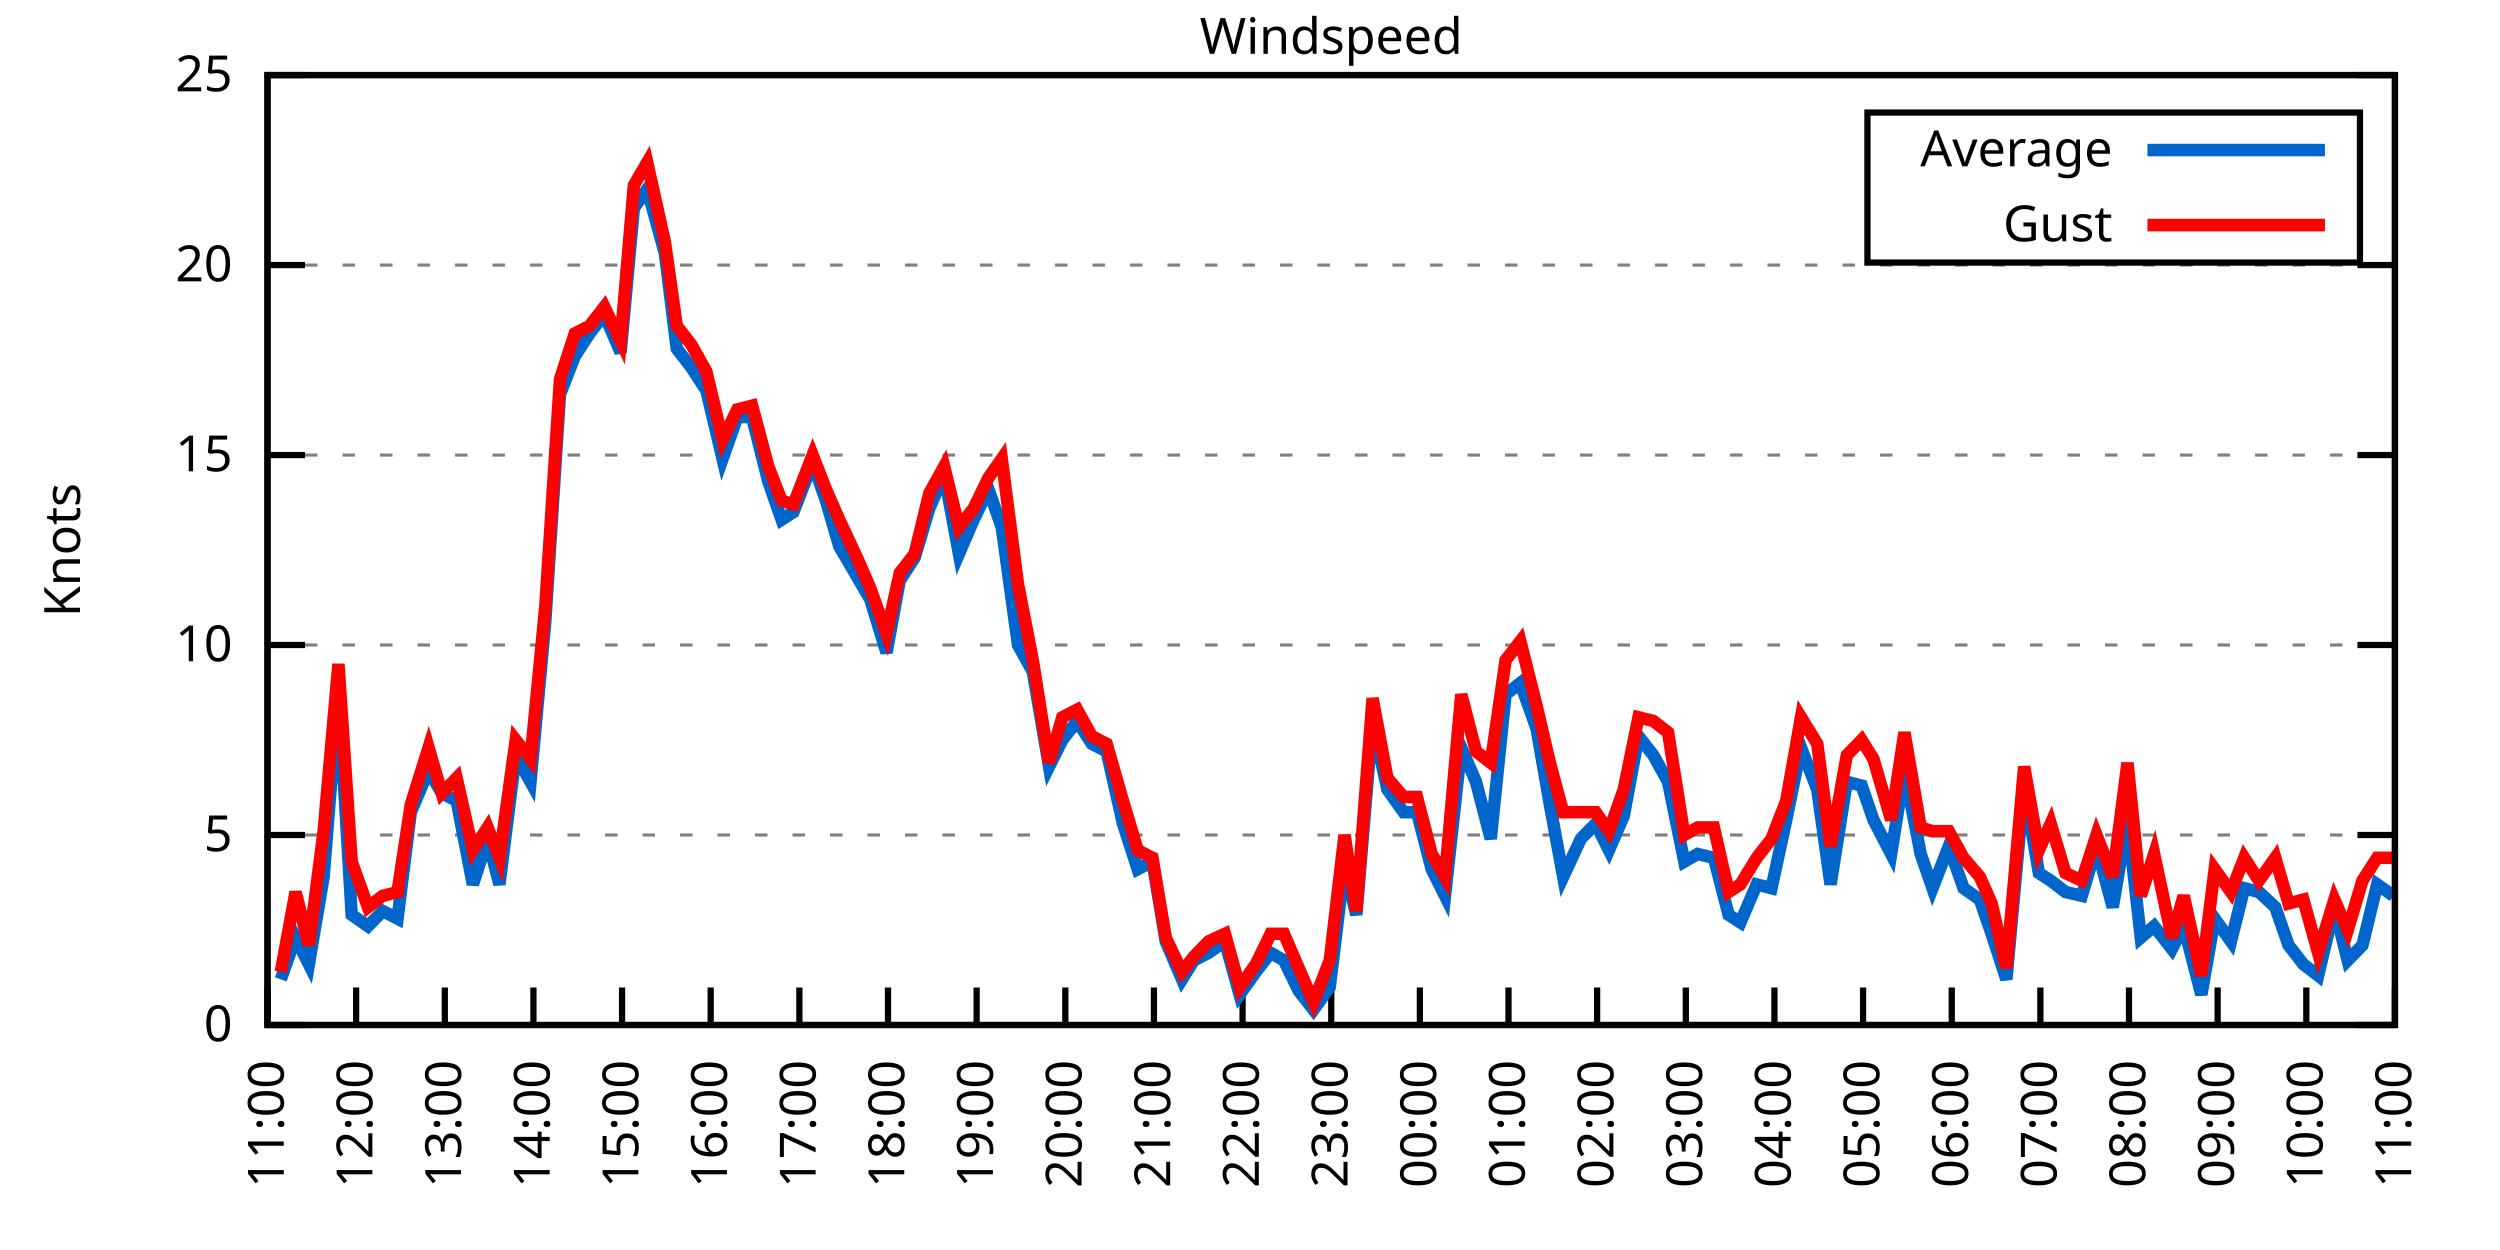
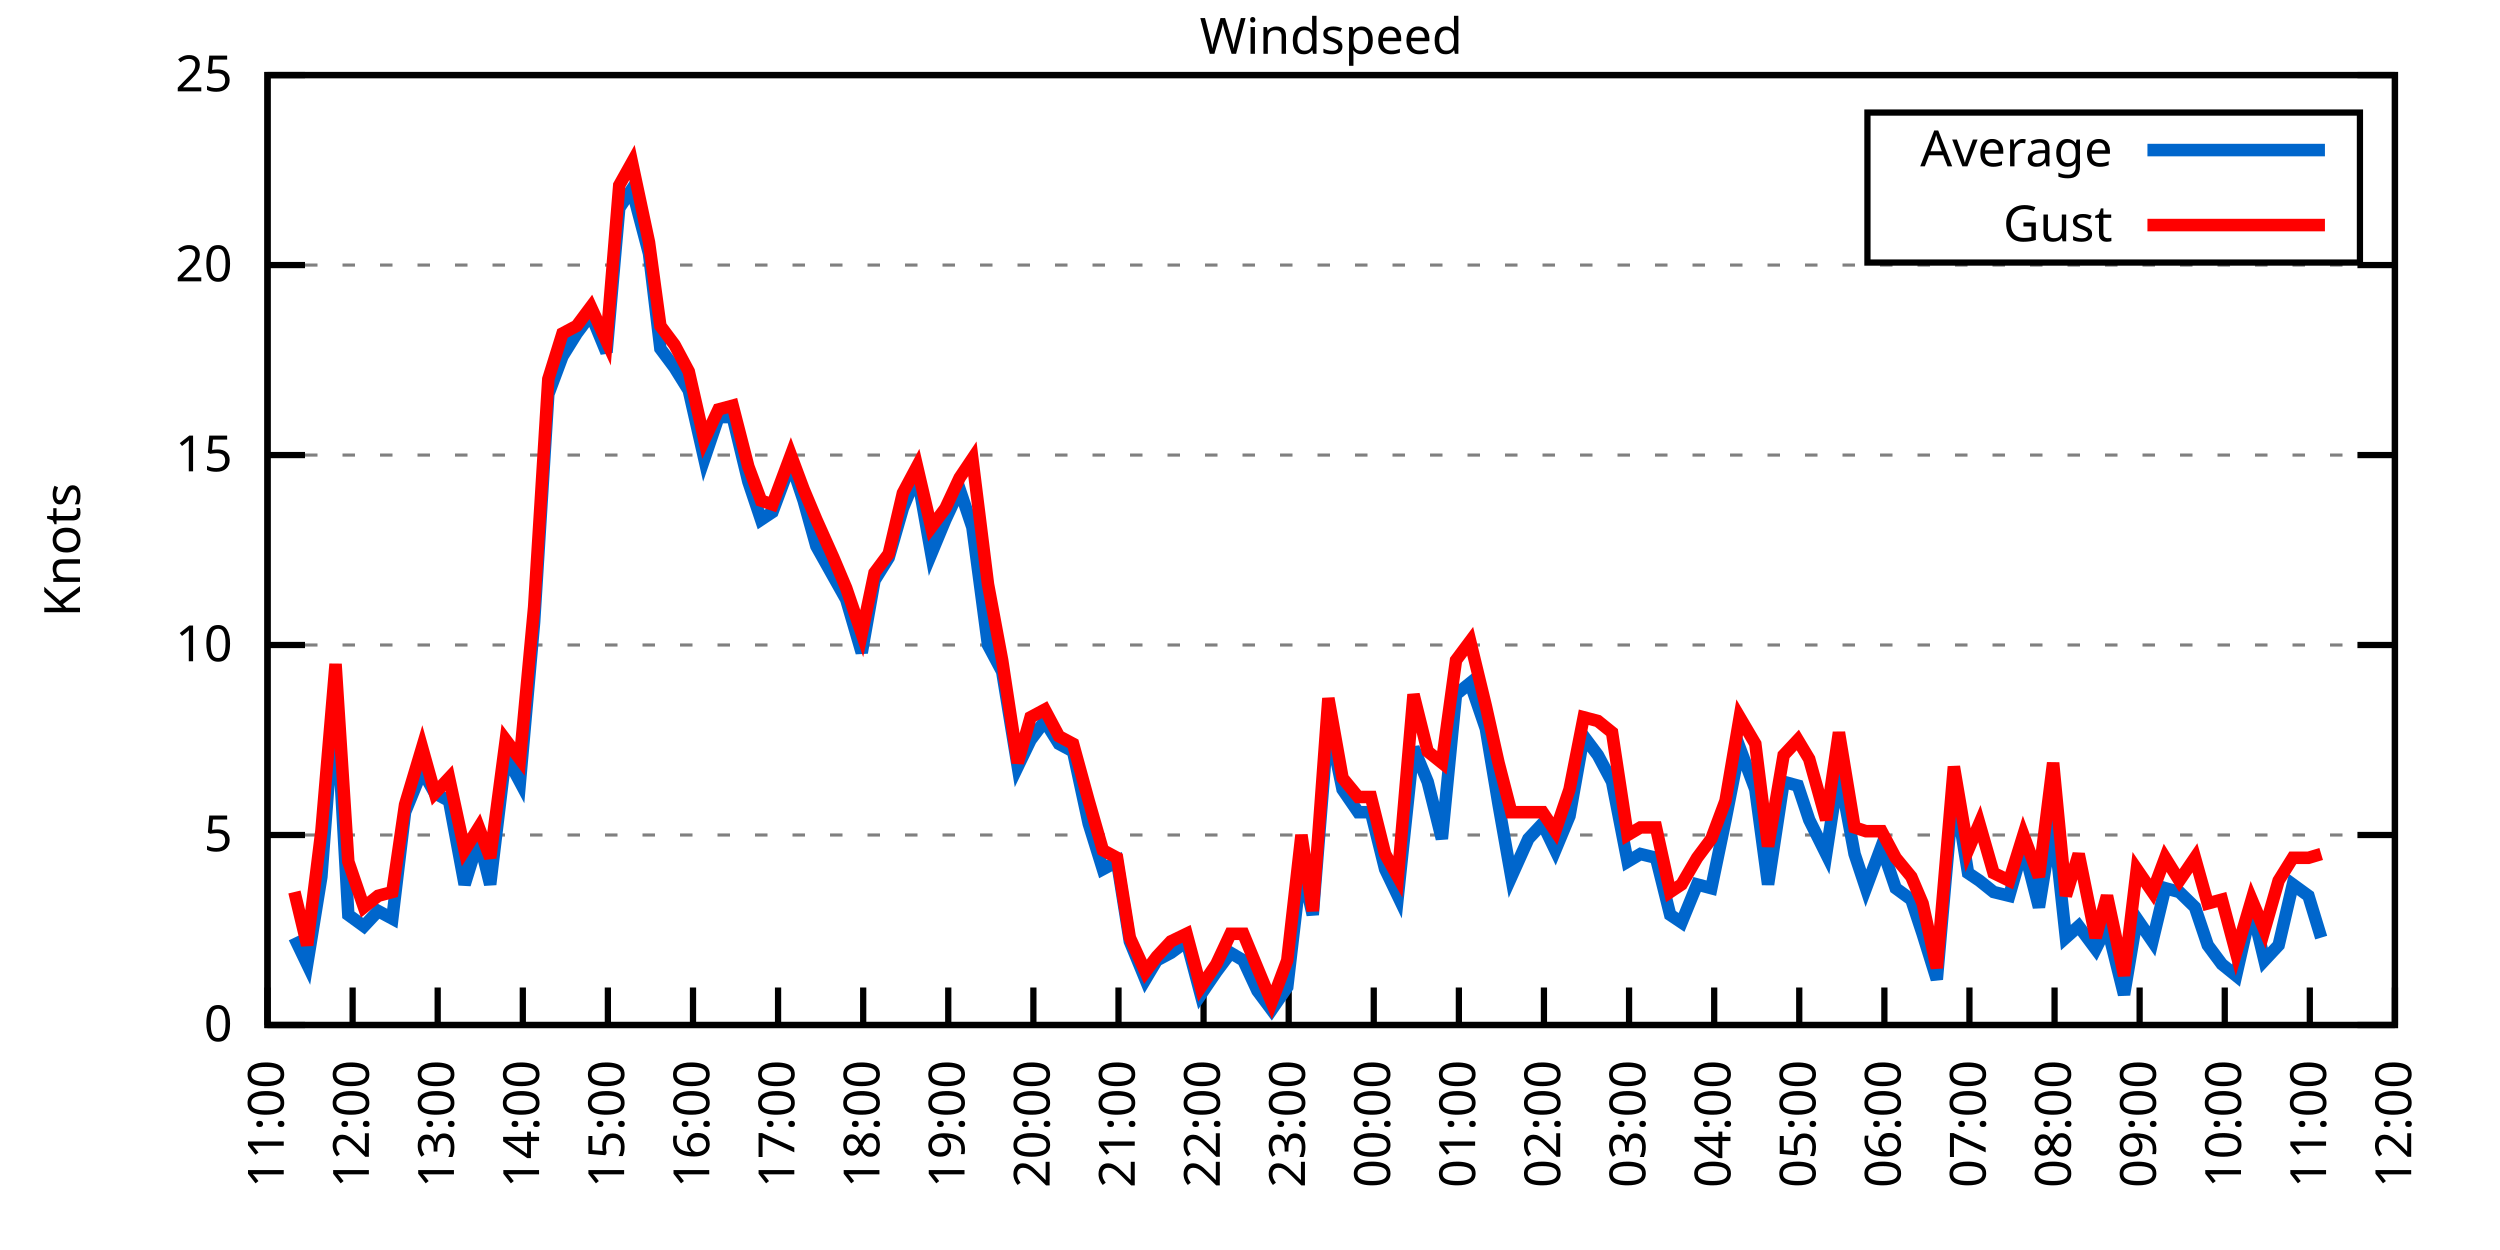
<svg xmlns="http://www.w3.org/2000/svg" xmlns:xlink="http://www.w3.org/1999/xlink" width="400" height="200" viewBox="0 0 400 200">
  <g id="gnuplot_canvas">
    <rect x="0" y="0" width="400" height="200" fill="none" />
    <defs>
      <circle id="gpDot" r="0.5" stroke-width="0.5" stroke="currentColor" />
      <path id="gpPt0" stroke-width="0.333" stroke="currentColor" d="M-1,0 h2 M0,-1 v2" />
      <path id="gpPt1" stroke-width="0.333" stroke="currentColor" d="M-1,-1 L1,1 M1,-1 L-1,1" />
      <path id="gpPt2" stroke-width="0.333" stroke="currentColor" d="M-1,0 L1,0 M0,-1 L0,1 M-1,-1 L1,1 M-1,1 L1,-1" />
      <rect id="gpPt3" stroke-width="0.333" stroke="currentColor" x="-1" y="-1" width="2" height="2" />
      <rect id="gpPt4" stroke-width="0.333" stroke="currentColor" fill="currentColor" x="-1" y="-1" width="2" height="2" />
      <circle id="gpPt5" stroke-width="0.333" stroke="currentColor" cx="0" cy="0" r="1" />
      <use xlink:href="#gpPt5" id="gpPt6" fill="currentColor" stroke="none" />
      <path id="gpPt7" stroke-width="0.333" stroke="currentColor" d="M0,-1.33 L-1.33,0.67 L1.33,0.67 z" />
      <use xlink:href="#gpPt7" id="gpPt8" fill="currentColor" stroke="none" />
      <use xlink:href="#gpPt7" id="gpPt9" stroke="currentColor" transform="rotate(180)" />
      <use xlink:href="#gpPt9" id="gpPt10" fill="currentColor" stroke="none" />
      <use xlink:href="#gpPt3" id="gpPt11" stroke="currentColor" transform="rotate(45)" />
      <use xlink:href="#gpPt11" id="gpPt12" fill="currentColor" stroke="none" />
      <path id="gpPt13" stroke-width="0.333" stroke="currentColor" d="M0,1.330 L1.265,0.411 L0.782,-1.067 L-0.782,-1.076 L-1.265,0.411 z" />
      <use xlink:href="#gpPt13" id="gpPt14" fill="currentColor" stroke="none" />
      <filter id="textbox" filterUnits="objectBoundingBox" x="0" y="0" height="1" width="1">
        <feFlood flood-color="white" flood-opacity="1" result="bgnd" />
        <feComposite in="SourceGraphic" in2="bgnd" operator="atop" />
      </filter>
      <filter id="greybox" filterUnits="objectBoundingBox" x="0" y="0" height="1" width="1">
        <feFlood flood-color="lightgrey" flood-opacity="1" result="grey" />
        <feComposite in="SourceGraphic" in2="grey" operator="atop" />
      </filter>
    </defs>
    <g fill="none" color="white" stroke="currentColor" stroke-width="1.00" stroke-linecap="butt" stroke-linejoin="miter">
</g>
    <g fill="none" color="black" stroke="currentColor" stroke-width="1.00" stroke-linecap="butt" stroke-linejoin="miter">
      <g stroke="none" shape-rendering="crispEdges">
        <polygon fill="rgb(255, 255, 255)" points="42.80,164.00 383.18,164.00 383.18,12.02 42.80,12.02 " />
      </g>
    </g>
    <g fill="none" color="black" stroke="currentColor" stroke-width="1.00" stroke-linecap="butt" stroke-linejoin="miter">
</g>
    <g fill="none" color="black" stroke="black" stroke-width="0.50" stroke-linecap="butt" stroke-linejoin="miter">
</g>
    <g fill="none" color="gray" stroke="currentColor" stroke-width="0.50" stroke-linecap="butt" stroke-linejoin="miter">
      <path stroke="gray" stroke-dasharray="2,4" class="gridline" d="M42.80,164.00 L383.19,164.00  " />
    </g>
    <g fill="none" color="gray" stroke="gray" stroke-width="1.00" stroke-linecap="butt" stroke-linejoin="miter">
</g>
    <g fill="none" color="black" stroke="currentColor" stroke-width="1.00" stroke-linecap="butt" stroke-linejoin="miter">
      <path stroke="black" d="M42.80,164.00 L48.80,164.00 M383.19,164.00 L377.19,164.00  " />
      <g transform="translate(37.20,166.60)" stroke="none" fill="black" font-family="Sans" font-size="8.00" text-anchor="end">
        <text>
          <tspan font-family="Sans"> 0</tspan>
        </text>
      </g>
    </g>
    <g fill="none" color="black" stroke="currentColor" stroke-width="1.00" stroke-linecap="butt" stroke-linejoin="miter">
</g>
    <g fill="none" color="black" stroke="black" stroke-width="0.50" stroke-linecap="butt" stroke-linejoin="miter">
</g>
    <g fill="none" color="gray" stroke="currentColor" stroke-width="0.50" stroke-linecap="butt" stroke-linejoin="miter">
      <path stroke="gray" stroke-dasharray="2,4" class="gridline" d="M42.80,133.60 L383.19,133.60  " />
    </g>
    <g fill="none" color="gray" stroke="gray" stroke-width="1.00" stroke-linecap="butt" stroke-linejoin="miter">
</g>
    <g fill="none" color="black" stroke="currentColor" stroke-width="1.00" stroke-linecap="butt" stroke-linejoin="miter">
      <path stroke="black" d="M42.80,133.60 L48.80,133.60 M383.19,133.60 L377.19,133.60  " />
      <g transform="translate(37.20,136.20)" stroke="none" fill="black" font-family="Sans" font-size="8.00" text-anchor="end">
        <text>
          <tspan font-family="Sans"> 5</tspan>
        </text>
      </g>
    </g>
    <g fill="none" color="black" stroke="currentColor" stroke-width="1.00" stroke-linecap="butt" stroke-linejoin="miter">
</g>
    <g fill="none" color="black" stroke="black" stroke-width="0.50" stroke-linecap="butt" stroke-linejoin="miter">
</g>
    <g fill="none" color="gray" stroke="currentColor" stroke-width="0.50" stroke-linecap="butt" stroke-linejoin="miter">
      <path stroke="gray" stroke-dasharray="2,4" class="gridline" d="M42.80,103.20 L383.19,103.20  " />
    </g>
    <g fill="none" color="gray" stroke="gray" stroke-width="1.00" stroke-linecap="butt" stroke-linejoin="miter">
</g>
    <g fill="none" color="black" stroke="currentColor" stroke-width="1.00" stroke-linecap="butt" stroke-linejoin="miter">
      <path stroke="black" d="M42.80,103.20 L48.80,103.20 M383.19,103.20 L377.19,103.20  " />
      <g transform="translate(37.20,105.80)" stroke="none" fill="black" font-family="Sans" font-size="8.00" text-anchor="end">
        <text>
          <tspan font-family="Sans"> 10</tspan>
        </text>
      </g>
    </g>
    <g fill="none" color="black" stroke="currentColor" stroke-width="1.00" stroke-linecap="butt" stroke-linejoin="miter">
</g>
    <g fill="none" color="black" stroke="black" stroke-width="0.50" stroke-linecap="butt" stroke-linejoin="miter">
</g>
    <g fill="none" color="gray" stroke="currentColor" stroke-width="0.50" stroke-linecap="butt" stroke-linejoin="miter">
      <path stroke="gray" stroke-dasharray="2,4" class="gridline" d="M42.80,72.81 L383.19,72.81  " />
    </g>
    <g fill="none" color="gray" stroke="gray" stroke-width="1.00" stroke-linecap="butt" stroke-linejoin="miter">
</g>
    <g fill="none" color="black" stroke="currentColor" stroke-width="1.00" stroke-linecap="butt" stroke-linejoin="miter">
      <path stroke="black" d="M42.80,72.81 L48.80,72.81 M383.19,72.81 L377.19,72.81  " />
      <g transform="translate(37.20,75.41)" stroke="none" fill="black" font-family="Sans" font-size="8.00" text-anchor="end">
        <text>
          <tspan font-family="Sans"> 15</tspan>
        </text>
      </g>
    </g>
    <g fill="none" color="black" stroke="currentColor" stroke-width="1.00" stroke-linecap="butt" stroke-linejoin="miter">
</g>
    <g fill="none" color="black" stroke="black" stroke-width="0.50" stroke-linecap="butt" stroke-linejoin="miter">
</g>
    <g fill="none" color="gray" stroke="currentColor" stroke-width="0.50" stroke-linecap="butt" stroke-linejoin="miter">
      <path stroke="gray" stroke-dasharray="2,4" class="gridline" d="M42.80,42.41 L383.19,42.41  " />
    </g>
    <g fill="none" color="gray" stroke="gray" stroke-width="1.00" stroke-linecap="butt" stroke-linejoin="miter">
</g>
    <g fill="none" color="black" stroke="currentColor" stroke-width="1.00" stroke-linecap="butt" stroke-linejoin="miter">
      <path stroke="black" d="M42.80,42.41 L48.80,42.41 M383.19,42.41 L377.19,42.41  " />
      <g transform="translate(37.20,45.01)" stroke="none" fill="black" font-family="Sans" font-size="8.00" text-anchor="end">
        <text>
          <tspan font-family="Sans"> 20</tspan>
        </text>
      </g>
    </g>
    <g fill="none" color="black" stroke="currentColor" stroke-width="1.00" stroke-linecap="butt" stroke-linejoin="miter">
</g>
    <g fill="none" color="black" stroke="black" stroke-width="0.50" stroke-linecap="butt" stroke-linejoin="miter">
</g>
    <g fill="none" color="gray" stroke="currentColor" stroke-width="0.50" stroke-linecap="butt" stroke-linejoin="miter">
      <path stroke="gray" stroke-dasharray="2,4" class="gridline" d="M42.80,12.01 L383.19,12.01  " />
    </g>
    <g fill="none" color="gray" stroke="gray" stroke-width="1.00" stroke-linecap="butt" stroke-linejoin="miter">
</g>
    <g fill="none" color="black" stroke="currentColor" stroke-width="1.00" stroke-linecap="butt" stroke-linejoin="miter">
      <path stroke="black" d="M42.80,12.01 L48.80,12.01 M383.19,12.01 L377.19,12.01  " />
      <g transform="translate(37.20,14.61)" stroke="none" fill="black" font-family="Sans" font-size="8.00" text-anchor="end">
        <text>
          <tspan font-family="Sans"> 25</tspan>
        </text>
      </g>
    </g>
    <g fill="none" color="black" stroke="currentColor" stroke-width="1.00" stroke-linecap="butt" stroke-linejoin="miter">
      <path stroke="black" d="M42.80,164.00 L42.80,158.00  " />
      <g transform="translate(45.40,169.60) rotate(270.00)" stroke="none" fill="black" font-family="Sans" font-size="8.00" text-anchor="end">
        <text>
          <tspan font-family="Sans">11:00</tspan>
        </text>
      </g>
    </g>
    <g fill="none" color="black" stroke="currentColor" stroke-width="1.00" stroke-linecap="butt" stroke-linejoin="miter">
-       <path stroke="black" d="M56.98,164.00 L56.98,158.00  " />
-       <g transform="translate(59.58,169.60) rotate(270.00)" stroke="none" fill="black" font-family="Sans" font-size="8.00" text-anchor="end">
+       <path stroke="black" d="M56.42,164.00 L56.42,158.00  " />
+       <g transform="translate(59.02,169.60) rotate(270.00)" stroke="none" fill="black" font-family="Sans" font-size="8.00" text-anchor="end">
        <text>
          <tspan font-family="Sans">12:00</tspan>
        </text>
      </g>
    </g>
    <g fill="none" color="black" stroke="currentColor" stroke-width="1.00" stroke-linecap="butt" stroke-linejoin="miter">
-       <path stroke="black" d="M71.17,164.00 L71.17,158.00  " />
-       <g transform="translate(73.77,169.60) rotate(270.00)" stroke="none" fill="black" font-family="Sans" font-size="8.00" text-anchor="end">
+       <path stroke="black" d="M70.03,164.00 L70.03,158.00  " />
+       <g transform="translate(72.63,169.60) rotate(270.00)" stroke="none" fill="black" font-family="Sans" font-size="8.00" text-anchor="end">
        <text>
          <tspan font-family="Sans">13:00</tspan>
        </text>
      </g>
    </g>
    <g fill="none" color="black" stroke="currentColor" stroke-width="1.00" stroke-linecap="butt" stroke-linejoin="miter">
-       <path stroke="black" d="M85.35,164.00 L85.35,158.00  " />
-       <g transform="translate(87.95,169.60) rotate(270.00)" stroke="none" fill="black" font-family="Sans" font-size="8.00" text-anchor="end">
+       <path stroke="black" d="M83.65,164.00 L83.65,158.00  " />
+       <g transform="translate(86.25,169.60) rotate(270.00)" stroke="none" fill="black" font-family="Sans" font-size="8.00" text-anchor="end">
        <text>
          <tspan font-family="Sans">14:00</tspan>
        </text>
      </g>
    </g>
    <g fill="none" color="black" stroke="currentColor" stroke-width="1.00" stroke-linecap="butt" stroke-linejoin="miter">
-       <path stroke="black" d="M99.53,164.00 L99.53,158.00  " />
-       <g transform="translate(102.13,169.60) rotate(270.00)" stroke="none" fill="black" font-family="Sans" font-size="8.00" text-anchor="end">
+       <path stroke="black" d="M97.26,164.00 L97.26,158.00  " />
+       <g transform="translate(99.86,169.60) rotate(270.00)" stroke="none" fill="black" font-family="Sans" font-size="8.00" text-anchor="end">
        <text>
          <tspan font-family="Sans">15:00</tspan>
        </text>
      </g>
    </g>
    <g fill="none" color="black" stroke="currentColor" stroke-width="1.00" stroke-linecap="butt" stroke-linejoin="miter">
-       <path stroke="black" d="M113.71,164.00 L113.71,158.00  " />
-       <g transform="translate(116.31,169.60) rotate(270.00)" stroke="none" fill="black" font-family="Sans" font-size="8.00" text-anchor="end">
+       <path stroke="black" d="M110.88,164.00 L110.88,158.00  " />
+       <g transform="translate(113.48,169.60) rotate(270.00)" stroke="none" fill="black" font-family="Sans" font-size="8.00" text-anchor="end">
        <text>
          <tspan font-family="Sans">16:00</tspan>
        </text>
      </g>
    </g>
    <g fill="none" color="black" stroke="currentColor" stroke-width="1.00" stroke-linecap="butt" stroke-linejoin="miter">
-       <path stroke="black" d="M127.90,164.00 L127.90,158.00  " />
-       <g transform="translate(130.50,169.60) rotate(270.00)" stroke="none" fill="black" font-family="Sans" font-size="8.00" text-anchor="end">
+       <path stroke="black" d="M124.49,164.00 L124.49,158.00  " />
+       <g transform="translate(127.09,169.60) rotate(270.00)" stroke="none" fill="black" font-family="Sans" font-size="8.00" text-anchor="end">
        <text>
          <tspan font-family="Sans">17:00</tspan>
        </text>
      </g>
    </g>
    <g fill="none" color="black" stroke="currentColor" stroke-width="1.00" stroke-linecap="butt" stroke-linejoin="miter">
-       <path stroke="black" d="M142.08,164.00 L142.08,158.00  " />
-       <g transform="translate(144.68,169.60) rotate(270.00)" stroke="none" fill="black" font-family="Sans" font-size="8.00" text-anchor="end">
+       <path stroke="black" d="M138.11,164.00 L138.11,158.00  " />
+       <g transform="translate(140.71,169.60) rotate(270.00)" stroke="none" fill="black" font-family="Sans" font-size="8.00" text-anchor="end">
        <text>
          <tspan font-family="Sans">18:00</tspan>
        </text>
      </g>
    </g>
    <g fill="none" color="black" stroke="currentColor" stroke-width="1.00" stroke-linecap="butt" stroke-linejoin="miter">
-       <path stroke="black" d="M156.26,164.00 L156.26,158.00  " />
-       <g transform="translate(158.86,169.60) rotate(270.00)" stroke="none" fill="black" font-family="Sans" font-size="8.00" text-anchor="end">
+       <path stroke="black" d="M151.72,164.00 L151.72,158.00  " />
+       <g transform="translate(154.32,169.60) rotate(270.00)" stroke="none" fill="black" font-family="Sans" font-size="8.00" text-anchor="end">
        <text>
          <tspan font-family="Sans">19:00</tspan>
        </text>
      </g>
    </g>
    <g fill="none" color="black" stroke="currentColor" stroke-width="1.00" stroke-linecap="butt" stroke-linejoin="miter">
-       <path stroke="black" d="M170.45,164.00 L170.45,158.00  " />
-       <g transform="translate(173.05,169.60) rotate(270.00)" stroke="none" fill="black" font-family="Sans" font-size="8.00" text-anchor="end">
+       <path stroke="black" d="M165.34,164.00 L165.34,158.00  " />
+       <g transform="translate(167.94,169.60) rotate(270.00)" stroke="none" fill="black" font-family="Sans" font-size="8.00" text-anchor="end">
        <text>
          <tspan font-family="Sans">20:00</tspan>
        </text>
      </g>
    </g>
    <g fill="none" color="black" stroke="currentColor" stroke-width="1.00" stroke-linecap="butt" stroke-linejoin="miter">
-       <path stroke="black" d="M184.63,164.00 L184.63,158.00  " />
-       <g transform="translate(187.23,169.60) rotate(270.00)" stroke="none" fill="black" font-family="Sans" font-size="8.00" text-anchor="end">
+       <path stroke="black" d="M178.96,164.00 L178.96,158.00  " />
+       <g transform="translate(181.56,169.60) rotate(270.00)" stroke="none" fill="black" font-family="Sans" font-size="8.00" text-anchor="end">
        <text>
          <tspan font-family="Sans">21:00</tspan>
        </text>
      </g>
    </g>
    <g fill="none" color="black" stroke="currentColor" stroke-width="1.00" stroke-linecap="butt" stroke-linejoin="miter">
-       <path stroke="black" d="M198.81,164.00 L198.81,158.00  " />
-       <g transform="translate(201.41,169.60) rotate(270.00)" stroke="none" fill="black" font-family="Sans" font-size="8.00" text-anchor="end">
+       <path stroke="black" d="M192.57,164.00 L192.57,158.00  " />
+       <g transform="translate(195.17,169.60) rotate(270.00)" stroke="none" fill="black" font-family="Sans" font-size="8.00" text-anchor="end">
        <text>
          <tspan font-family="Sans">22:00</tspan>
        </text>
      </g>
    </g>
    <g fill="none" color="black" stroke="currentColor" stroke-width="1.00" stroke-linecap="butt" stroke-linejoin="miter">
-       <path stroke="black" d="M213.00,164.00 L213.00,158.00  " />
-       <g transform="translate(215.60,169.60) rotate(270.00)" stroke="none" fill="black" font-family="Sans" font-size="8.00" text-anchor="end">
+       <path stroke="black" d="M206.19,164.00 L206.19,158.00  " />
+       <g transform="translate(208.79,169.60) rotate(270.00)" stroke="none" fill="black" font-family="Sans" font-size="8.00" text-anchor="end">
        <text>
          <tspan font-family="Sans">23:00</tspan>
        </text>
      </g>
    </g>
    <g fill="none" color="black" stroke="currentColor" stroke-width="1.00" stroke-linecap="butt" stroke-linejoin="miter">
-       <path stroke="black" d="M227.18,164.00 L227.18,158.00  " />
-       <g transform="translate(229.78,169.60) rotate(270.00)" stroke="none" fill="black" font-family="Sans" font-size="8.00" text-anchor="end">
+       <path stroke="black" d="M219.80,164.00 L219.80,158.00  " />
+       <g transform="translate(222.40,169.60) rotate(270.00)" stroke="none" fill="black" font-family="Sans" font-size="8.00" text-anchor="end">
        <text>
          <tspan font-family="Sans">00:00</tspan>
        </text>
      </g>
    </g>
    <g fill="none" color="black" stroke="currentColor" stroke-width="1.00" stroke-linecap="butt" stroke-linejoin="miter">
-       <path stroke="black" d="M241.36,164.00 L241.36,158.00  " />
-       <g transform="translate(243.96,169.60) rotate(270.00)" stroke="none" fill="black" font-family="Sans" font-size="8.00" text-anchor="end">
+       <path stroke="black" d="M233.42,164.00 L233.42,158.00  " />
+       <g transform="translate(236.02,169.60) rotate(270.00)" stroke="none" fill="black" font-family="Sans" font-size="8.00" text-anchor="end">
        <text>
          <tspan font-family="Sans">01:00</tspan>
        </text>
      </g>
    </g>
    <g fill="none" color="black" stroke="currentColor" stroke-width="1.00" stroke-linecap="butt" stroke-linejoin="miter">
-       <path stroke="black" d="M255.54,164.00 L255.54,158.00  " />
-       <g transform="translate(258.14,169.60) rotate(270.00)" stroke="none" fill="black" font-family="Sans" font-size="8.00" text-anchor="end">
+       <path stroke="black" d="M247.03,164.00 L247.03,158.00  " />
+       <g transform="translate(249.63,169.60) rotate(270.00)" stroke="none" fill="black" font-family="Sans" font-size="8.00" text-anchor="end">
        <text>
          <tspan font-family="Sans">02:00</tspan>
        </text>
      </g>
    </g>
    <g fill="none" color="black" stroke="currentColor" stroke-width="1.00" stroke-linecap="butt" stroke-linejoin="miter">
-       <path stroke="black" d="M269.73,164.00 L269.73,158.00  " />
-       <g transform="translate(272.33,169.60) rotate(270.00)" stroke="none" fill="black" font-family="Sans" font-size="8.00" text-anchor="end">
+       <path stroke="black" d="M260.65,164.00 L260.65,158.00  " />
+       <g transform="translate(263.25,169.60) rotate(270.00)" stroke="none" fill="black" font-family="Sans" font-size="8.00" text-anchor="end">
        <text>
          <tspan font-family="Sans">03:00</tspan>
        </text>
      </g>
    </g>
    <g fill="none" color="black" stroke="currentColor" stroke-width="1.00" stroke-linecap="butt" stroke-linejoin="miter">
-       <path stroke="black" d="M283.91,164.00 L283.91,158.00  " />
-       <g transform="translate(286.51,169.60) rotate(270.00)" stroke="none" fill="black" font-family="Sans" font-size="8.00" text-anchor="end">
+       <path stroke="black" d="M274.27,164.00 L274.27,158.00  " />
+       <g transform="translate(276.87,169.60) rotate(270.00)" stroke="none" fill="black" font-family="Sans" font-size="8.00" text-anchor="end">
        <text>
          <tspan font-family="Sans">04:00</tspan>
        </text>
      </g>
    </g>
    <g fill="none" color="black" stroke="currentColor" stroke-width="1.00" stroke-linecap="butt" stroke-linejoin="miter">
-       <path stroke="black" d="M298.09,164.00 L298.09,158.00  " />
-       <g transform="translate(300.69,169.60) rotate(270.00)" stroke="none" fill="black" font-family="Sans" font-size="8.00" text-anchor="end">
+       <path stroke="black" d="M287.88,164.00 L287.88,158.00  " />
+       <g transform="translate(290.48,169.60) rotate(270.00)" stroke="none" fill="black" font-family="Sans" font-size="8.00" text-anchor="end">
        <text>
          <tspan font-family="Sans">05:00</tspan>
        </text>
      </g>
    </g>
    <g fill="none" color="black" stroke="currentColor" stroke-width="1.00" stroke-linecap="butt" stroke-linejoin="miter">
-       <path stroke="black" d="M312.28,164.00 L312.28,158.00  " />
-       <g transform="translate(314.88,169.60) rotate(270.00)" stroke="none" fill="black" font-family="Sans" font-size="8.00" text-anchor="end">
+       <path stroke="black" d="M301.50,164.00 L301.50,158.00  " />
+       <g transform="translate(304.10,169.60) rotate(270.00)" stroke="none" fill="black" font-family="Sans" font-size="8.00" text-anchor="end">
        <text>
          <tspan font-family="Sans">06:00</tspan>
        </text>
      </g>
    </g>
    <g fill="none" color="black" stroke="currentColor" stroke-width="1.00" stroke-linecap="butt" stroke-linejoin="miter">
-       <path stroke="black" d="M326.46,164.00 L326.46,158.00  " />
-       <g transform="translate(329.06,169.60) rotate(270.00)" stroke="none" fill="black" font-family="Sans" font-size="8.00" text-anchor="end">
+       <path stroke="black" d="M315.11,164.00 L315.11,158.00  " />
+       <g transform="translate(317.71,169.60) rotate(270.00)" stroke="none" fill="black" font-family="Sans" font-size="8.00" text-anchor="end">
        <text>
          <tspan font-family="Sans">07:00</tspan>
        </text>
      </g>
    </g>
    <g fill="none" color="black" stroke="currentColor" stroke-width="1.00" stroke-linecap="butt" stroke-linejoin="miter">
-       <path stroke="black" d="M340.64,164.00 L340.64,158.00  " />
-       <g transform="translate(343.24,169.60) rotate(270.00)" stroke="none" fill="black" font-family="Sans" font-size="8.00" text-anchor="end">
+       <path stroke="black" d="M328.73,164.00 L328.73,158.00  " />
+       <g transform="translate(331.33,169.60) rotate(270.00)" stroke="none" fill="black" font-family="Sans" font-size="8.00" text-anchor="end">
        <text>
          <tspan font-family="Sans">08:00</tspan>
        </text>
      </g>
    </g>
    <g fill="none" color="black" stroke="currentColor" stroke-width="1.00" stroke-linecap="butt" stroke-linejoin="miter">
-       <path stroke="black" d="M354.82,164.00 L354.82,158.00  " />
-       <g transform="translate(357.42,169.60) rotate(270.00)" stroke="none" fill="black" font-family="Sans" font-size="8.00" text-anchor="end">
+       <path stroke="black" d="M342.34,164.00 L342.34,158.00  " />
+       <g transform="translate(344.94,169.60) rotate(270.00)" stroke="none" fill="black" font-family="Sans" font-size="8.00" text-anchor="end">
        <text>
          <tspan font-family="Sans">09:00</tspan>
        </text>
      </g>
    </g>
    <g fill="none" color="black" stroke="currentColor" stroke-width="1.00" stroke-linecap="butt" stroke-linejoin="miter">
-       <path stroke="black" d="M369.01,164.00 L369.01,158.00  " />
-       <g transform="translate(371.61,169.60) rotate(270.00)" stroke="none" fill="black" font-family="Sans" font-size="8.00" text-anchor="end">
+       <path stroke="black" d="M355.96,164.00 L355.96,158.00  " />
+       <g transform="translate(358.56,169.60) rotate(270.00)" stroke="none" fill="black" font-family="Sans" font-size="8.00" text-anchor="end">
        <text>
          <tspan font-family="Sans">10:00</tspan>
+         </text>
+       </g>
+     </g>
+     <g fill="none" color="black" stroke="currentColor" stroke-width="1.00" stroke-linecap="butt" stroke-linejoin="miter">
+       <path stroke="black" d="M369.57,164.00 L369.57,158.00  " />
+       <g transform="translate(372.17,169.60) rotate(270.00)" stroke="none" fill="black" font-family="Sans" font-size="8.00" text-anchor="end">
+         <text>
+           <tspan font-family="Sans">11:00</tspan>
        </text>
      </g>
    </g>
    <g fill="none" color="black" stroke="currentColor" stroke-width="1.00" stroke-linecap="butt" stroke-linejoin="miter">
      <path stroke="black" d="M383.19,164.00 L383.19,158.00  " />
      <g transform="translate(385.79,169.60) rotate(270.00)" stroke="none" fill="black" font-family="Sans" font-size="8.00" text-anchor="end">
        <text>
-           <tspan font-family="Sans">11:00</tspan>
+           <tspan font-family="Sans">12:00</tspan>
        </text>
      </g>
    </g>
    <g fill="none" color="black" stroke="currentColor" stroke-width="1.00" stroke-linecap="butt" stroke-linejoin="miter">
</g>
    <g fill="none" color="black" stroke="currentColor" stroke-width="1.00" stroke-linecap="butt" stroke-linejoin="miter">
      <path stroke="black" d="M42.80,12.01 L42.80,164.00 L383.19,164.00 L383.19,12.01 L42.80,12.01 Z  " />
    </g>
    <g fill="none" color="black" stroke="currentColor" stroke-width="1.00" stroke-linecap="butt" stroke-linejoin="miter">
</g>
    <g fill="none" color="black" stroke="currentColor" stroke-width="1.00" stroke-linecap="butt" stroke-linejoin="miter">
      <path stroke="black" d="M298.79,42.01 L298.79,18.01 L377.59,18.01 L377.59,42.01 L298.79,42.01 Z  " />
    </g>
    <g id="Windspeed_plot_1">
      <g fill="none" color="white" stroke="black" stroke-width="2.00" stroke-linecap="butt" stroke-linejoin="miter">
</g>
      <g fill="none" color="black" stroke="currentColor" stroke-width="2.00" stroke-linecap="butt" stroke-linejoin="miter">
        <g transform="translate(337.99,26.61)" stroke="none" fill="black" font-family="Sans" font-size="8.00" text-anchor="end">
          <text>
            <tspan font-family="Sans">Average</tspan>
          </text>
        </g>
      </g>
      <g fill="none" color="black" stroke="currentColor" stroke-width="2.00" stroke-linecap="butt" stroke-linejoin="miter">
-         <path stroke="rgb(  0, 102, 204)" d="M343.59,24.01 L371.99,24.01 M44.93,156.70 L47.29,150.02 L49.42,154.27 L51.78,140.29 L54.15,110.50 L56.27,146.37   L58.87,148.19 L61.24,145.76 L63.60,146.98 L65.73,129.95 L68.57,123.27 L70.69,126.91 L73.06,128.13 L75.66,141.51   L78.02,134.21 L79.91,141.51 L82.51,120.83 L84.88,125.09 L87.24,99.56 L89.60,63.08 L91.97,57.00 L94.33,53.35   L96.70,50.31 L99.30,56.39 L101.42,33.29 L103.55,30.25 L106.39,40.58 L108.28,55.78 L110.64,58.82 L113.01,62.47   L115.61,73.41 L117.97,66.73 L120.33,66.73 L122.93,77.06 L125.06,83.14 L126.95,81.93 L130.02,74.02 L132.15,80.10   L134.28,87.40 L137.12,92.26 L139.24,95.91 L141.84,104.42 L143.97,92.87 L146.34,89.22 L148.70,81.32 L151.06,75.85   L153.43,88.61 L155.79,83.14 L158.15,78.28 L160.28,84.36 L162.88,103.20 L165.25,107.46 L167.85,122.66 L169.97,118.40   L172.34,115.36 L174.70,119.01 L177.06,120.23 L179.67,131.78 L182.03,139.07 L184.39,137.86 L186.52,150.62 L189.12,156.70   L191.01,153.66 L193.38,152.45 L195.98,150.62 L198.34,159.14 L200.94,155.49 L203.30,152.45 L205.43,153.66 L207.79,158.53   L210.16,161.57 L212.76,157.92 L215.12,138.47 L217.01,146.37 L219.61,115.36 L221.98,126.31 L224.58,129.95 L226.71,129.95   L229.07,139.07 L231.20,143.33 L233.80,119.62 L236.16,125.09 L238.52,134.21 L240.89,111.11 L243.25,109.28 L245.85,116.58   L247.98,128.74 L250.11,140.29 L252.94,134.21 L255.31,131.78 L257.43,136.03 L259.80,130.56 L262.16,117.80 L264.53,120.83   L266.89,125.09 L269.49,137.86 L271.62,136.64 L274.22,137.25 L276.58,146.37 L278.47,147.59 L281.07,141.51 L283.44,142.11   L285.80,131.17 L288.16,119.62 L290.76,126.31 L292.89,141.51 L295.49,125.09 L297.86,125.70 L299.75,131.17 L302.58,136.64   L304.71,123.27 L307.31,136.64 L309.20,142.11 L311.80,135.43 L314.17,142.11 L316.77,143.94 L318.66,149.41 L321.02,156.70   L323.86,125.70 L326.22,139.68 L328.11,140.90 L330.48,142.72 L333.08,143.33 L335.44,135.43 L338.04,145.15 L340.40,131.17   L342.53,150.02 L344.66,148.19 L347.50,151.84 L349.39,148.19 L352.22,159.14 L354.35,146.98 L356.95,150.62 L359.08,142.11   L361.44,142.72 L364.04,145.15 L366.17,151.23 L368.53,154.27 L370.90,156.10 L373.50,145.15 L375.63,153.66 L377.99,151.23   L380.35,141.51 L382.95,143.33  " />
+         <path stroke="rgb(  0, 102, 204)" d="M343.59,24.01 L371.99,24.01 M47.11,150.02 L49.15,154.27 L51.42,140.29 L53.69,110.50 L55.73,146.37 L58.23,148.19   L60.50,145.76 L62.77,146.98 L64.81,129.95 L67.54,123.27 L69.58,126.91 L71.85,128.13 L74.34,141.51 L76.61,134.21   L78.43,141.51 L80.92,120.83 L83.19,125.09 L85.46,99.56 L87.73,63.08 L90.00,57.00 L92.27,53.35 L94.54,50.31   L97.04,56.39 L99.08,33.29 L101.12,30.25 L103.84,40.58 L105.66,55.78 L107.93,58.82 L110.20,62.47 L112.69,73.41   L114.96,66.73 L117.23,66.73 L119.73,77.06 L121.77,83.14 L123.59,81.93 L126.54,74.02 L128.58,80.10 L130.62,87.40   L133.34,92.26 L135.39,95.91 L137.88,104.42 L139.92,92.87 L142.19,89.22 L144.46,81.32 L146.73,75.85 L149.00,88.61   L151.27,83.14 L153.54,78.28 L155.58,84.36 L158.08,103.20 L160.35,107.46 L162.84,122.66 L164.89,118.40 L167.16,115.36   L169.43,119.01 L171.69,120.23 L174.19,131.78 L176.46,139.07 L178.73,137.86 L180.77,150.62 L183.27,156.70 L185.08,153.66   L187.35,152.45 L189.85,150.62 L192.12,159.14 L194.61,155.49 L196.88,152.45 L198.93,153.66 L201.19,158.53 L203.46,161.57   L205.96,157.92 L208.23,138.47 L210.04,146.37 L212.54,115.36 L214.81,126.31 L217.31,129.95 L219.35,129.95 L221.62,139.07   L223.66,143.33 L226.16,119.62 L228.43,125.09 L230.70,134.21 L232.96,111.11 L235.23,109.28 L237.73,116.58 L239.77,128.74   L241.81,140.29 L244.54,134.21 L246.81,131.78 L248.85,136.03 L251.12,130.56 L253.39,117.80 L255.66,120.83 L257.93,125.09   L260.42,137.86 L262.47,136.64 L264.96,137.25 L267.23,146.37 L269.05,147.59 L271.54,141.51 L273.81,142.11 L276.08,131.17   L278.35,119.62 L280.85,126.31 L282.89,141.51 L285.38,125.09 L287.65,125.70 L289.47,131.17 L292.19,136.64 L294.23,123.27   L296.73,136.64 L298.55,142.11 L301.04,135.43 L303.31,142.11 L305.81,143.94 L307.62,149.41 L309.89,156.70 L312.62,125.70   L314.89,139.68 L316.70,140.90 L318.97,142.72 L321.47,143.33 L323.74,135.43 L326.23,145.15 L328.50,131.17 L330.54,150.02   L332.59,148.19 L335.31,151.84 L337.12,148.19 L339.85,159.14 L341.89,146.98 L344.39,150.62 L346.43,142.11 L348.70,142.72   L351.19,145.15 L353.24,151.23 L355.50,154.27 L357.77,156.10 L360.27,145.15 L362.31,153.66 L364.58,151.23 L366.85,141.51   L369.35,143.33 L371.39,150.02  " />
      </g>
    </g>
    <g id="Windspeed_plot_2">
      <g fill="none" color="black" stroke="currentColor" stroke-width="2.00" stroke-linecap="butt" stroke-linejoin="miter">
        <g transform="translate(337.99,38.61)" stroke="none" fill="black" font-family="Sans" font-size="8.00" text-anchor="end">
          <text>
            <tspan font-family="Sans">Gust</tspan>
          </text>
        </g>
      </g>
      <g fill="none" color="black" stroke="currentColor" stroke-width="2.00" stroke-linecap="butt" stroke-linejoin="miter">
-         <path stroke="rgb(255,   0,   0)" d="M343.59,36.01 L371.99,36.01 M44.93,155.49 L47.29,142.72 L49.42,151.23 L51.78,132.99 L54.15,106.24 L56.27,137.86   L58.87,145.15 L61.24,143.33 L63.60,142.72 L65.73,128.74 L68.57,119.62 L70.69,126.91 L73.06,124.48 L75.66,136.03   L78.02,132.39 L79.91,137.25 L82.51,118.40 L84.88,121.44 L87.24,97.12 L89.60,60.65 L91.97,53.35 L94.33,52.14   L96.70,49.10 L99.30,54.57 L101.42,29.64 L103.55,25.99 L106.39,38.76 L108.28,52.14 L110.64,55.18 L113.01,59.43   L115.61,70.37 L117.97,65.51 L120.33,64.90 L122.93,74.63 L125.06,80.10 L126.95,80.71 L130.02,72.81 L132.15,78.28   L134.28,83.14 L137.12,89.22 L139.24,94.08 L141.84,101.38 L143.97,91.65 L146.34,88.61 L148.70,78.89 L151.06,74.63   L153.43,84.36 L155.79,81.32 L158.15,76.45 L160.28,73.41 L162.88,93.48 L165.25,105.64 L167.85,122.05 L169.97,114.76   L172.34,113.54 L174.70,117.80 L177.06,119.01 L179.67,128.13 L182.03,136.03 L184.39,137.25 L186.52,150.02 L189.12,155.49   L191.01,153.06 L193.38,150.62 L195.98,149.41 L198.34,157.92 L200.94,154.27 L203.30,149.41 L205.43,149.41 L207.79,154.88   L210.16,160.35 L212.76,153.66 L215.12,133.60 L217.01,145.76 L219.61,111.72 L221.98,124.48 L224.58,127.52 L226.71,127.52   L229.07,136.64 L231.20,140.29 L233.80,111.11 L236.16,120.23 L238.52,122.05 L240.89,105.64 L243.25,102.60 L245.85,112.93   L247.98,122.05 L250.11,129.95 L252.94,129.95 L255.31,129.95 L257.43,132.99 L259.80,126.31 L262.16,114.76 L264.53,115.36   L266.89,117.19 L269.49,133.60 L271.62,132.39 L274.22,132.39 L276.58,142.72 L278.47,141.51 L281.07,137.25 L283.44,134.21   L285.80,128.13 L288.16,114.76 L290.76,119.01 L292.89,135.43 L295.49,120.83 L297.86,118.40 L299.75,121.44 L302.58,131.17   L304.71,117.19 L307.31,132.39 L309.20,132.99 L311.80,132.99 L314.17,137.25 L316.77,140.29 L318.66,144.55 L321.02,154.88   L323.86,122.66 L326.22,136.03 L328.11,131.78 L330.48,139.68 L333.08,140.90 L335.44,133.60 L338.04,140.29 L340.40,122.05   L342.53,143.33 L344.66,136.64 L347.50,150.02 L349.39,143.33 L352.22,156.10 L354.35,139.07 L356.95,142.72 L359.08,137.25   L361.44,140.90 L364.04,137.25 L366.17,144.55 L368.53,143.94 L370.90,152.45 L373.50,143.94 L375.63,148.80 L377.99,140.90   L380.35,137.25 L382.95,137.25  " />
+         <path stroke="rgb(255,   0,   0)" d="M343.59,36.01 L371.99,36.01 M47.11,142.72 L49.15,151.23 L51.42,132.99 L53.69,106.24 L55.73,137.86 L58.23,145.15   L60.50,143.33 L62.77,142.72 L64.81,128.74 L67.54,119.62 L69.58,126.91 L71.85,124.48 L74.34,136.03 L76.61,132.39   L78.43,137.25 L80.92,118.40 L83.19,121.44 L85.46,97.12 L87.73,60.65 L90.00,53.35 L92.27,52.14 L94.54,49.10   L97.04,54.57 L99.08,29.64 L101.12,25.99 L103.84,38.76 L105.66,52.14 L107.93,55.18 L110.20,59.43 L112.69,70.37   L114.96,65.51 L117.23,64.90 L119.73,74.63 L121.77,80.10 L123.59,80.71 L126.54,72.81 L128.58,78.28 L130.62,83.14   L133.34,89.22 L135.39,94.08 L137.88,101.38 L139.92,91.65 L142.19,88.61 L144.46,78.89 L146.73,74.63 L149.00,84.36   L151.27,81.32 L153.54,76.45 L155.58,73.41 L158.08,93.48 L160.35,105.64 L162.84,122.05 L164.89,114.76 L167.16,113.54   L169.43,117.80 L171.69,119.01 L174.19,128.13 L176.46,136.03 L178.73,137.25 L180.77,150.02 L183.27,155.49 L185.08,153.06   L187.35,150.62 L189.85,149.41 L192.12,157.92 L194.61,154.27 L196.88,149.41 L198.93,149.41 L201.19,154.88 L203.46,160.35   L205.96,153.66 L208.23,133.60 L210.04,145.76 L212.54,111.72 L214.81,124.48 L217.31,127.52 L219.35,127.52 L221.62,136.64   L223.66,140.29 L226.16,111.11 L228.43,120.23 L230.70,122.05 L232.96,105.64 L235.23,102.60 L237.73,112.93 L239.77,122.05   L241.81,129.95 L244.54,129.95 L246.81,129.95 L248.85,132.99 L251.12,126.31 L253.39,114.76 L255.66,115.36 L257.93,117.19   L260.42,133.60 L262.47,132.39 L264.96,132.39 L267.23,142.72 L269.05,141.51 L271.54,137.25 L273.81,134.21 L276.08,128.13   L278.35,114.76 L280.85,119.01 L282.89,135.43 L285.38,120.83 L287.65,118.40 L289.47,121.44 L292.19,131.17 L294.23,117.19   L296.73,132.39 L298.55,132.99 L301.04,132.99 L303.31,137.25 L305.81,140.29 L307.62,144.55 L309.89,154.88 L312.62,122.66   L314.89,136.03 L316.70,131.78 L318.97,139.68 L321.47,140.90 L323.74,133.60 L326.23,140.29 L328.50,122.05 L330.54,143.33   L332.59,136.64 L335.31,150.02 L337.12,143.33 L339.85,156.10 L341.89,139.07 L344.39,142.72 L346.43,137.25 L348.70,140.90   L351.19,137.25 L353.24,144.55 L355.50,143.94 L357.77,152.45 L360.27,143.94 L362.31,148.80 L364.58,140.90 L366.85,137.25   L369.35,137.25 L371.39,136.64  " />
      </g>
    </g>
    <g fill="none" color="black" stroke="currentColor" stroke-width="2.00" stroke-linecap="butt" stroke-linejoin="miter">
</g>
    <g fill="none" color="black" stroke="black" stroke-width="1.00" stroke-linecap="butt" stroke-linejoin="miter">
</g>
    <g fill="none" color="black" stroke="currentColor" stroke-width="1.00" stroke-linecap="butt" stroke-linejoin="miter">
      <path stroke="black" d="M42.80,12.01 L42.80,164.00 L383.19,164.00 L383.19,12.01 L42.80,12.01 Z  " />
      <g transform="translate(12.80,88.01) rotate(270.00)" stroke="none" fill="black" font-family="Sans" font-size="8.00" text-anchor="middle">
        <text>
          <tspan font-family="Sans">Knots</tspan>
        </text>
      </g>
    </g>
    <g fill="none" color="black" stroke="currentColor" stroke-width="1.00" stroke-linecap="butt" stroke-linejoin="miter">
</g>
    <g fill="none" color="black" stroke="currentColor" stroke-width="1.00" stroke-linecap="butt" stroke-linejoin="miter">
      <g transform="translate(212.99,8.61)" stroke="none" fill="black" font-family="Sans" font-size="8.00" text-anchor="middle">
        <text>
          <tspan font-family="Sans">Windspeed</tspan>
        </text>
      </g>
    </g>
    <g fill="none" color="black" stroke="currentColor" stroke-width="1.00" stroke-linecap="butt" stroke-linejoin="miter">
</g>
  </g>
</svg>
